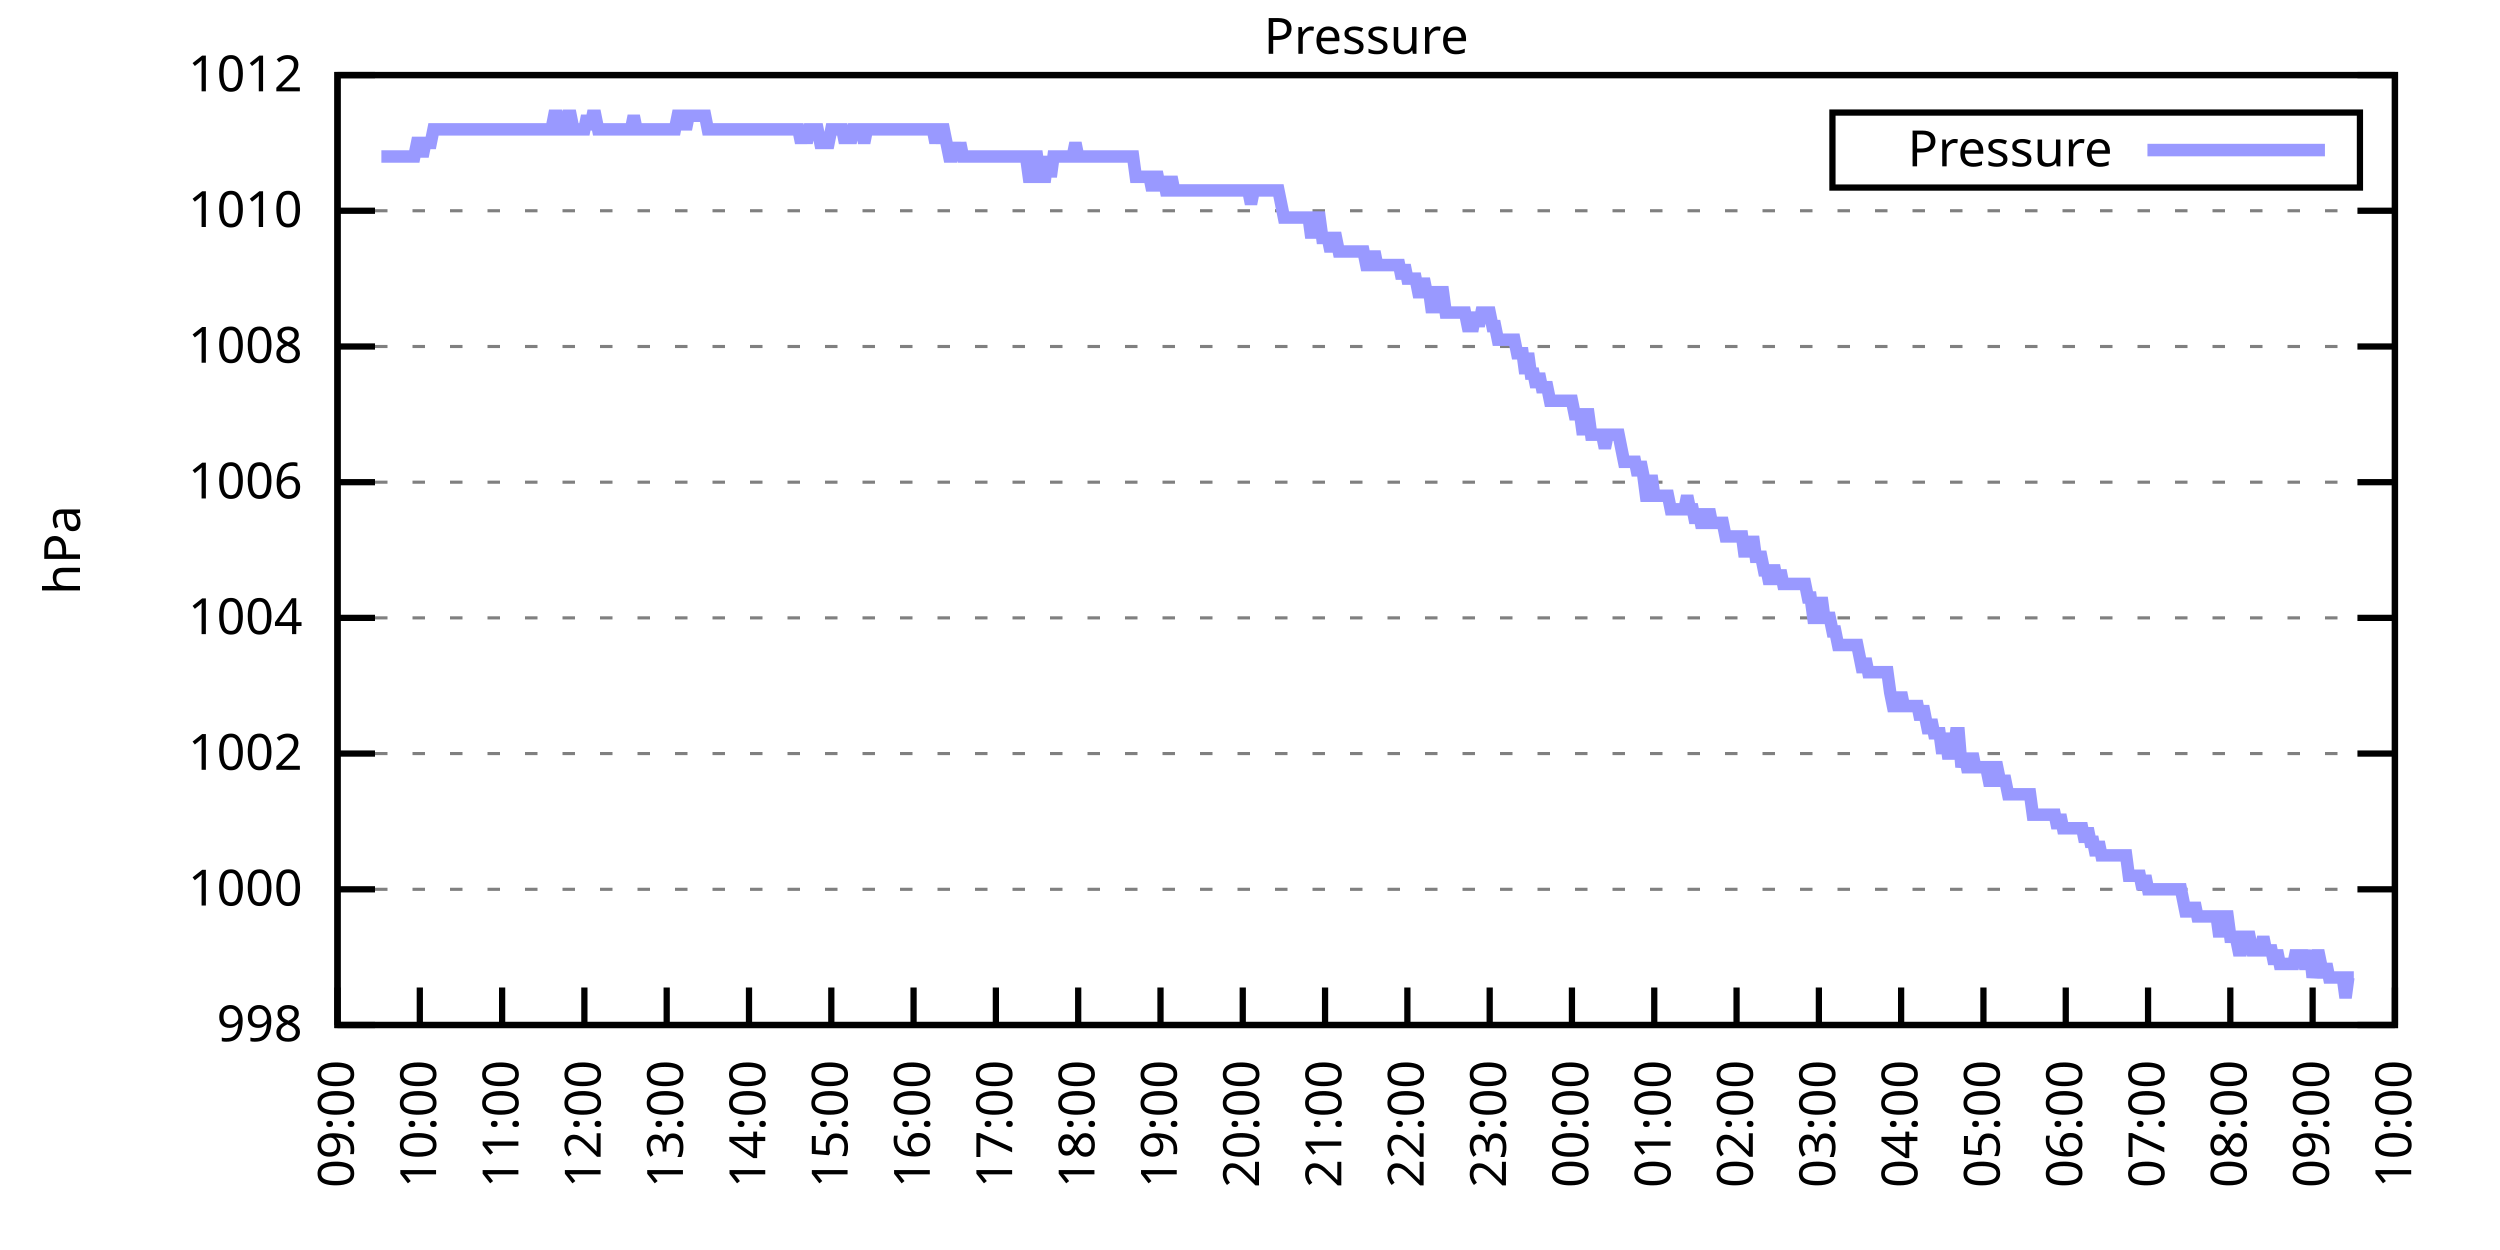
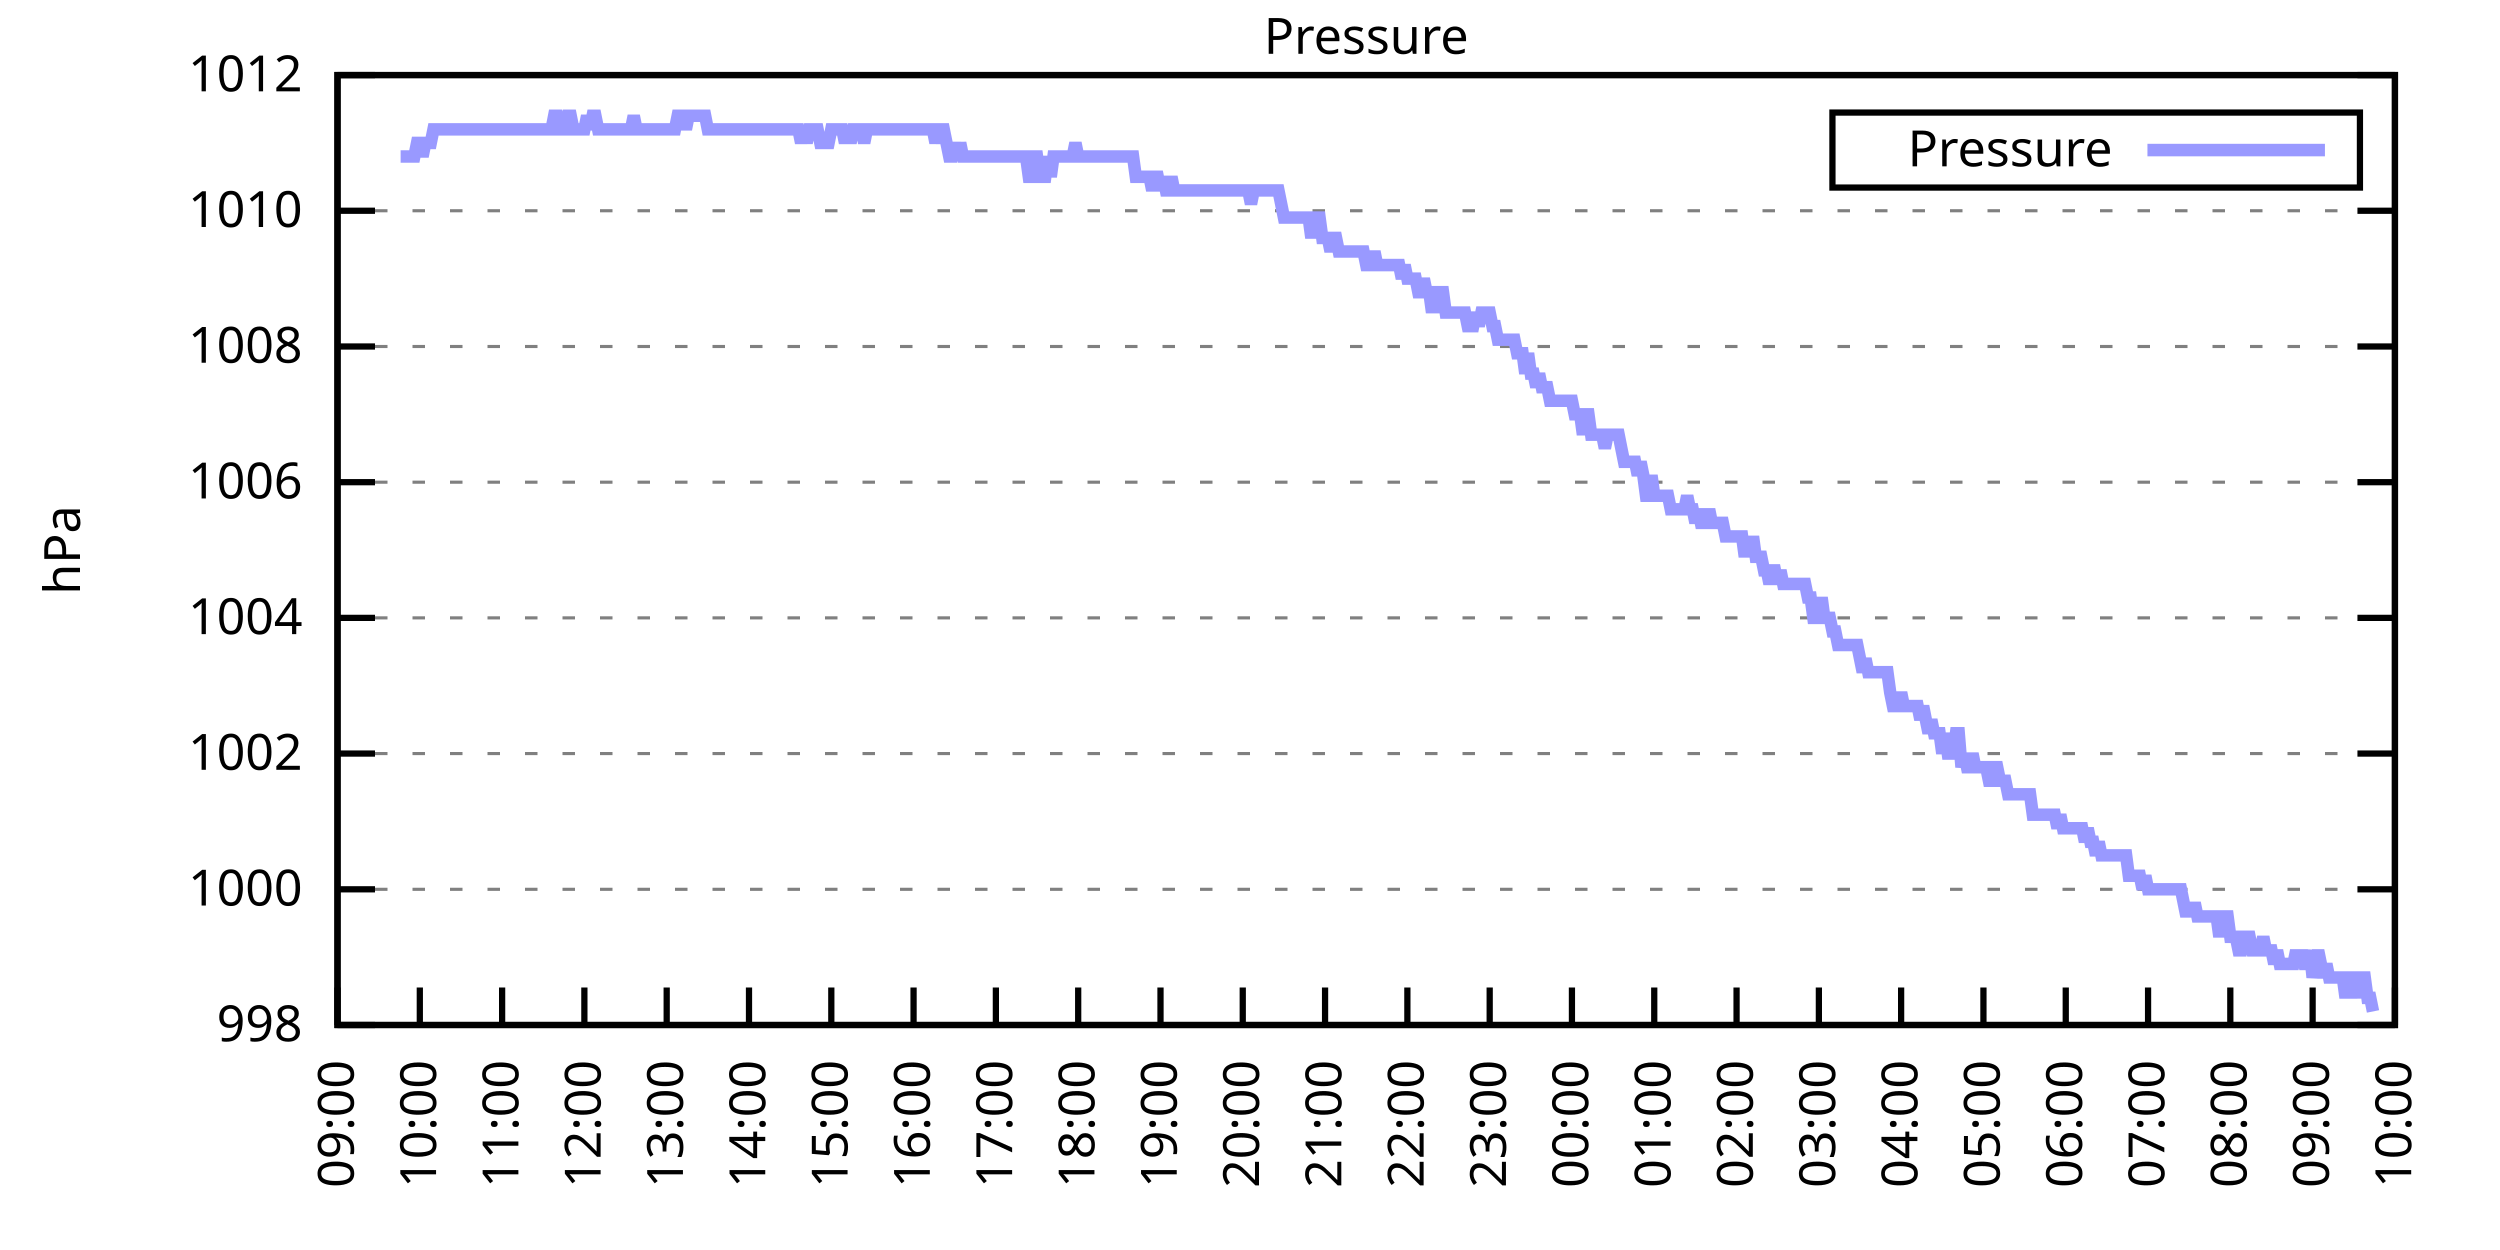
<svg xmlns="http://www.w3.org/2000/svg" xmlns:xlink="http://www.w3.org/1999/xlink" width="400" height="200" viewBox="0 0 400 200">
  <g id="gnuplot_canvas">
    <rect x="0" y="0" width="400" height="200" fill="none" />
    <defs>
      <circle id="gpDot" r="0.5" stroke-width="0.5" stroke="currentColor" />
      <path id="gpPt0" stroke-width="0.333" stroke="currentColor" d="M-1,0 h2 M0,-1 v2" />
      <path id="gpPt1" stroke-width="0.333" stroke="currentColor" d="M-1,-1 L1,1 M1,-1 L-1,1" />
      <path id="gpPt2" stroke-width="0.333" stroke="currentColor" d="M-1,0 L1,0 M0,-1 L0,1 M-1,-1 L1,1 M-1,1 L1,-1" />
      <rect id="gpPt3" stroke-width="0.333" stroke="currentColor" x="-1" y="-1" width="2" height="2" />
      <rect id="gpPt4" stroke-width="0.333" stroke="currentColor" fill="currentColor" x="-1" y="-1" width="2" height="2" />
      <circle id="gpPt5" stroke-width="0.333" stroke="currentColor" cx="0" cy="0" r="1" />
      <use xlink:href="#gpPt5" id="gpPt6" fill="currentColor" stroke="none" />
      <path id="gpPt7" stroke-width="0.333" stroke="currentColor" d="M0,-1.33 L-1.33,0.67 L1.33,0.67 z" />
      <use xlink:href="#gpPt7" id="gpPt8" fill="currentColor" stroke="none" />
      <use xlink:href="#gpPt7" id="gpPt9" stroke="currentColor" transform="rotate(180)" />
      <use xlink:href="#gpPt9" id="gpPt10" fill="currentColor" stroke="none" />
      <use xlink:href="#gpPt3" id="gpPt11" stroke="currentColor" transform="rotate(45)" />
      <use xlink:href="#gpPt11" id="gpPt12" fill="currentColor" stroke="none" />
      <path id="gpPt13" stroke-width="0.333" stroke="currentColor" d="M0,1.330 L1.265,0.411 L0.782,-1.067 L-0.782,-1.076 L-1.265,0.411 z" />
      <use xlink:href="#gpPt13" id="gpPt14" fill="currentColor" stroke="none" />
      <filter id="textbox" filterUnits="objectBoundingBox" x="0" y="0" height="1" width="1">
        <feFlood flood-color="white" flood-opacity="1" result="bgnd" />
        <feComposite in="SourceGraphic" in2="bgnd" operator="atop" />
      </filter>
      <filter id="greybox" filterUnits="objectBoundingBox" x="0" y="0" height="1" width="1">
        <feFlood flood-color="lightgrey" flood-opacity="1" result="grey" />
        <feComposite in="SourceGraphic" in2="grey" operator="atop" />
      </filter>
    </defs>
    <g fill="none" color="white" stroke="currentColor" stroke-width="1.00" stroke-linecap="butt" stroke-linejoin="miter">
</g>
    <g fill="none" color="black" stroke="currentColor" stroke-width="1.00" stroke-linecap="butt" stroke-linejoin="miter">
      <g stroke="none" shape-rendering="crispEdges">
        <polygon fill="rgb(255, 255, 255)" points="54.00,164.00 383.18,164.00 383.18,12.02 54.00,12.02 " />
      </g>
    </g>
    <g fill="none" color="black" stroke="currentColor" stroke-width="1.00" stroke-linecap="butt" stroke-linejoin="miter">
</g>
    <g fill="none" color="black" stroke="black" stroke-width="0.50" stroke-linecap="butt" stroke-linejoin="miter">
</g>
    <g fill="none" color="gray" stroke="currentColor" stroke-width="0.50" stroke-linecap="butt" stroke-linejoin="miter">
      <path stroke="gray" stroke-dasharray="2,4" class="gridline" d="M54.00,164.00 L383.19,164.00  " />
    </g>
    <g fill="none" color="gray" stroke="gray" stroke-width="1.00" stroke-linecap="butt" stroke-linejoin="miter">
</g>
    <g fill="none" color="black" stroke="currentColor" stroke-width="1.00" stroke-linecap="butt" stroke-linejoin="miter">
      <path stroke="black" d="M54.00,164.00 L60.00,164.00 M383.19,164.00 L377.19,164.00  " />
      <g transform="translate(48.40,166.60)" stroke="none" fill="black" font-family="Sans" font-size="8.00" text-anchor="end">
        <text>
          <tspan font-family="Sans"> 998</tspan>
        </text>
      </g>
    </g>
    <g fill="none" color="black" stroke="currentColor" stroke-width="1.00" stroke-linecap="butt" stroke-linejoin="miter">
</g>
    <g fill="none" color="black" stroke="black" stroke-width="0.50" stroke-linecap="butt" stroke-linejoin="miter">
</g>
    <g fill="none" color="gray" stroke="currentColor" stroke-width="0.50" stroke-linecap="butt" stroke-linejoin="miter">
      <path stroke="gray" stroke-dasharray="2,4" class="gridline" d="M54.00,142.29 L383.19,142.29  " />
    </g>
    <g fill="none" color="gray" stroke="gray" stroke-width="1.00" stroke-linecap="butt" stroke-linejoin="miter">
</g>
    <g fill="none" color="black" stroke="currentColor" stroke-width="1.00" stroke-linecap="butt" stroke-linejoin="miter">
      <path stroke="black" d="M54.00,142.29 L60.00,142.29 M383.19,142.29 L377.19,142.29  " />
      <g transform="translate(48.40,144.89)" stroke="none" fill="black" font-family="Sans" font-size="8.00" text-anchor="end">
        <text>
          <tspan font-family="Sans"> 1000</tspan>
        </text>
      </g>
    </g>
    <g fill="none" color="black" stroke="currentColor" stroke-width="1.00" stroke-linecap="butt" stroke-linejoin="miter">
</g>
    <g fill="none" color="black" stroke="black" stroke-width="0.50" stroke-linecap="butt" stroke-linejoin="miter">
</g>
    <g fill="none" color="gray" stroke="currentColor" stroke-width="0.50" stroke-linecap="butt" stroke-linejoin="miter">
      <path stroke="gray" stroke-dasharray="2,4" class="gridline" d="M54.00,120.57 L383.19,120.57  " />
    </g>
    <g fill="none" color="gray" stroke="gray" stroke-width="1.00" stroke-linecap="butt" stroke-linejoin="miter">
</g>
    <g fill="none" color="black" stroke="currentColor" stroke-width="1.00" stroke-linecap="butt" stroke-linejoin="miter">
      <path stroke="black" d="M54.00,120.57 L60.00,120.57 M383.19,120.57 L377.19,120.57  " />
      <g transform="translate(48.40,123.17)" stroke="none" fill="black" font-family="Sans" font-size="8.00" text-anchor="end">
        <text>
          <tspan font-family="Sans"> 1002</tspan>
        </text>
      </g>
    </g>
    <g fill="none" color="black" stroke="currentColor" stroke-width="1.00" stroke-linecap="butt" stroke-linejoin="miter">
</g>
    <g fill="none" color="black" stroke="black" stroke-width="0.50" stroke-linecap="butt" stroke-linejoin="miter">
</g>
    <g fill="none" color="gray" stroke="currentColor" stroke-width="0.50" stroke-linecap="butt" stroke-linejoin="miter">
      <path stroke="gray" stroke-dasharray="2,4" class="gridline" d="M54.00,98.86 L383.19,98.86  " />
    </g>
    <g fill="none" color="gray" stroke="gray" stroke-width="1.00" stroke-linecap="butt" stroke-linejoin="miter">
</g>
    <g fill="none" color="black" stroke="currentColor" stroke-width="1.00" stroke-linecap="butt" stroke-linejoin="miter">
      <path stroke="black" d="M54.00,98.86 L60.00,98.86 M383.19,98.86 L377.19,98.86  " />
      <g transform="translate(48.40,101.46)" stroke="none" fill="black" font-family="Sans" font-size="8.00" text-anchor="end">
        <text>
          <tspan font-family="Sans"> 1004</tspan>
        </text>
      </g>
    </g>
    <g fill="none" color="black" stroke="currentColor" stroke-width="1.00" stroke-linecap="butt" stroke-linejoin="miter">
</g>
    <g fill="none" color="black" stroke="black" stroke-width="0.50" stroke-linecap="butt" stroke-linejoin="miter">
</g>
    <g fill="none" color="gray" stroke="currentColor" stroke-width="0.50" stroke-linecap="butt" stroke-linejoin="miter">
      <path stroke="gray" stroke-dasharray="2,4" class="gridline" d="M54.00,77.15 L383.19,77.15  " />
    </g>
    <g fill="none" color="gray" stroke="gray" stroke-width="1.00" stroke-linecap="butt" stroke-linejoin="miter">
</g>
    <g fill="none" color="black" stroke="currentColor" stroke-width="1.00" stroke-linecap="butt" stroke-linejoin="miter">
      <path stroke="black" d="M54.00,77.15 L60.00,77.15 M383.19,77.15 L377.19,77.15  " />
      <g transform="translate(48.40,79.75)" stroke="none" fill="black" font-family="Sans" font-size="8.00" text-anchor="end">
        <text>
          <tspan font-family="Sans"> 1006</tspan>
        </text>
      </g>
    </g>
    <g fill="none" color="black" stroke="currentColor" stroke-width="1.00" stroke-linecap="butt" stroke-linejoin="miter">
</g>
    <g fill="none" color="black" stroke="black" stroke-width="0.50" stroke-linecap="butt" stroke-linejoin="miter">
</g>
    <g fill="none" color="gray" stroke="currentColor" stroke-width="0.50" stroke-linecap="butt" stroke-linejoin="miter">
      <path stroke="gray" stroke-dasharray="2,4" class="gridline" d="M54.00,55.44 L383.19,55.44  " />
    </g>
    <g fill="none" color="gray" stroke="gray" stroke-width="1.00" stroke-linecap="butt" stroke-linejoin="miter">
</g>
    <g fill="none" color="black" stroke="currentColor" stroke-width="1.00" stroke-linecap="butt" stroke-linejoin="miter">
      <path stroke="black" d="M54.00,55.44 L60.00,55.44 M383.19,55.44 L377.19,55.44  " />
      <g transform="translate(48.40,58.04)" stroke="none" fill="black" font-family="Sans" font-size="8.00" text-anchor="end">
        <text>
          <tspan font-family="Sans"> 1008</tspan>
        </text>
      </g>
    </g>
    <g fill="none" color="black" stroke="currentColor" stroke-width="1.00" stroke-linecap="butt" stroke-linejoin="miter">
</g>
    <g fill="none" color="black" stroke="black" stroke-width="0.50" stroke-linecap="butt" stroke-linejoin="miter">
</g>
    <g fill="none" color="gray" stroke="currentColor" stroke-width="0.50" stroke-linecap="butt" stroke-linejoin="miter">
      <path stroke="gray" stroke-dasharray="2,4" class="gridline" d="M54.00,33.72 L383.19,33.72  " />
    </g>
    <g fill="none" color="gray" stroke="gray" stroke-width="1.00" stroke-linecap="butt" stroke-linejoin="miter">
</g>
    <g fill="none" color="black" stroke="currentColor" stroke-width="1.00" stroke-linecap="butt" stroke-linejoin="miter">
      <path stroke="black" d="M54.00,33.72 L60.00,33.72 M383.19,33.72 L377.19,33.72  " />
      <g transform="translate(48.40,36.32)" stroke="none" fill="black" font-family="Sans" font-size="8.00" text-anchor="end">
        <text>
          <tspan font-family="Sans"> 1010</tspan>
        </text>
      </g>
    </g>
    <g fill="none" color="black" stroke="currentColor" stroke-width="1.00" stroke-linecap="butt" stroke-linejoin="miter">
</g>
    <g fill="none" color="black" stroke="black" stroke-width="0.50" stroke-linecap="butt" stroke-linejoin="miter">
</g>
    <g fill="none" color="gray" stroke="currentColor" stroke-width="0.50" stroke-linecap="butt" stroke-linejoin="miter">
      <path stroke="gray" stroke-dasharray="2,4" class="gridline" d="M54.00,12.01 L383.19,12.01  " />
    </g>
    <g fill="none" color="gray" stroke="gray" stroke-width="1.00" stroke-linecap="butt" stroke-linejoin="miter">
</g>
    <g fill="none" color="black" stroke="currentColor" stroke-width="1.00" stroke-linecap="butt" stroke-linejoin="miter">
      <path stroke="black" d="M54.00,12.01 L60.00,12.01 M383.19,12.01 L377.19,12.01  " />
      <g transform="translate(48.40,14.61)" stroke="none" fill="black" font-family="Sans" font-size="8.00" text-anchor="end">
        <text>
          <tspan font-family="Sans"> 1012</tspan>
        </text>
      </g>
    </g>
    <g fill="none" color="black" stroke="currentColor" stroke-width="1.00" stroke-linecap="butt" stroke-linejoin="miter">
      <path stroke="black" d="M54.00,164.00 L54.00,158.00  " />
      <g transform="translate(56.60,169.60) rotate(270.00)" stroke="none" fill="black" font-family="Sans" font-size="8.00" text-anchor="end">
        <text>
          <tspan font-family="Sans">09:00</tspan>
        </text>
      </g>
    </g>
    <g fill="none" color="black" stroke="currentColor" stroke-width="1.00" stroke-linecap="butt" stroke-linejoin="miter">
      <path stroke="black" d="M67.17,164.00 L67.17,158.00  " />
      <g transform="translate(69.77,169.60) rotate(270.00)" stroke="none" fill="black" font-family="Sans" font-size="8.00" text-anchor="end">
        <text>
          <tspan font-family="Sans">10:00</tspan>
        </text>
      </g>
    </g>
    <g fill="none" color="black" stroke="currentColor" stroke-width="1.00" stroke-linecap="butt" stroke-linejoin="miter">
      <path stroke="black" d="M80.34,164.00 L80.34,158.00  " />
      <g transform="translate(82.94,169.60) rotate(270.00)" stroke="none" fill="black" font-family="Sans" font-size="8.00" text-anchor="end">
        <text>
          <tspan font-family="Sans">11:00</tspan>
        </text>
      </g>
    </g>
    <g fill="none" color="black" stroke="currentColor" stroke-width="1.00" stroke-linecap="butt" stroke-linejoin="miter">
      <path stroke="black" d="M93.50,164.00 L93.50,158.00  " />
      <g transform="translate(96.10,169.60) rotate(270.00)" stroke="none" fill="black" font-family="Sans" font-size="8.00" text-anchor="end">
        <text>
          <tspan font-family="Sans">12:00</tspan>
        </text>
      </g>
    </g>
    <g fill="none" color="black" stroke="currentColor" stroke-width="1.00" stroke-linecap="butt" stroke-linejoin="miter">
      <path stroke="black" d="M106.67,164.00 L106.67,158.00  " />
      <g transform="translate(109.27,169.60) rotate(270.00)" stroke="none" fill="black" font-family="Sans" font-size="8.00" text-anchor="end">
        <text>
          <tspan font-family="Sans">13:00</tspan>
        </text>
      </g>
    </g>
    <g fill="none" color="black" stroke="currentColor" stroke-width="1.00" stroke-linecap="butt" stroke-linejoin="miter">
      <path stroke="black" d="M119.84,164.00 L119.84,158.00  " />
      <g transform="translate(122.44,169.60) rotate(270.00)" stroke="none" fill="black" font-family="Sans" font-size="8.00" text-anchor="end">
        <text>
          <tspan font-family="Sans">14:00</tspan>
        </text>
      </g>
    </g>
    <g fill="none" color="black" stroke="currentColor" stroke-width="1.00" stroke-linecap="butt" stroke-linejoin="miter">
      <path stroke="black" d="M133.01,164.00 L133.01,158.00  " />
      <g transform="translate(135.61,169.60) rotate(270.00)" stroke="none" fill="black" font-family="Sans" font-size="8.00" text-anchor="end">
        <text>
          <tspan font-family="Sans">15:00</tspan>
        </text>
      </g>
    </g>
    <g fill="none" color="black" stroke="currentColor" stroke-width="1.00" stroke-linecap="butt" stroke-linejoin="miter">
      <path stroke="black" d="M146.17,164.00 L146.17,158.00  " />
      <g transform="translate(148.77,169.60) rotate(270.00)" stroke="none" fill="black" font-family="Sans" font-size="8.00" text-anchor="end">
        <text>
          <tspan font-family="Sans">16:00</tspan>
        </text>
      </g>
    </g>
    <g fill="none" color="black" stroke="currentColor" stroke-width="1.00" stroke-linecap="butt" stroke-linejoin="miter">
      <path stroke="black" d="M159.34,164.00 L159.34,158.00  " />
      <g transform="translate(161.94,169.60) rotate(270.00)" stroke="none" fill="black" font-family="Sans" font-size="8.00" text-anchor="end">
        <text>
          <tspan font-family="Sans">17:00</tspan>
        </text>
      </g>
    </g>
    <g fill="none" color="black" stroke="currentColor" stroke-width="1.00" stroke-linecap="butt" stroke-linejoin="miter">
      <path stroke="black" d="M172.51,164.00 L172.51,158.00  " />
      <g transform="translate(175.11,169.60) rotate(270.00)" stroke="none" fill="black" font-family="Sans" font-size="8.00" text-anchor="end">
        <text>
          <tspan font-family="Sans">18:00</tspan>
        </text>
      </g>
    </g>
    <g fill="none" color="black" stroke="currentColor" stroke-width="1.00" stroke-linecap="butt" stroke-linejoin="miter">
      <path stroke="black" d="M185.68,164.00 L185.68,158.00  " />
      <g transform="translate(188.28,169.60) rotate(270.00)" stroke="none" fill="black" font-family="Sans" font-size="8.00" text-anchor="end">
        <text>
          <tspan font-family="Sans">19:00</tspan>
        </text>
      </g>
    </g>
    <g fill="none" color="black" stroke="currentColor" stroke-width="1.00" stroke-linecap="butt" stroke-linejoin="miter">
      <path stroke="black" d="M198.84,164.00 L198.84,158.00  " />
      <g transform="translate(201.44,169.60) rotate(270.00)" stroke="none" fill="black" font-family="Sans" font-size="8.00" text-anchor="end">
        <text>
          <tspan font-family="Sans">20:00</tspan>
        </text>
      </g>
    </g>
    <g fill="none" color="black" stroke="currentColor" stroke-width="1.00" stroke-linecap="butt" stroke-linejoin="miter">
      <path stroke="black" d="M212.01,164.00 L212.01,158.00  " />
      <g transform="translate(214.61,169.60) rotate(270.00)" stroke="none" fill="black" font-family="Sans" font-size="8.00" text-anchor="end">
        <text>
          <tspan font-family="Sans">21:00</tspan>
        </text>
      </g>
    </g>
    <g fill="none" color="black" stroke="currentColor" stroke-width="1.00" stroke-linecap="butt" stroke-linejoin="miter">
      <path stroke="black" d="M225.18,164.00 L225.18,158.00  " />
      <g transform="translate(227.78,169.60) rotate(270.00)" stroke="none" fill="black" font-family="Sans" font-size="8.00" text-anchor="end">
        <text>
          <tspan font-family="Sans">22:00</tspan>
        </text>
      </g>
    </g>
    <g fill="none" color="black" stroke="currentColor" stroke-width="1.00" stroke-linecap="butt" stroke-linejoin="miter">
      <path stroke="black" d="M238.35,164.00 L238.35,158.00  " />
      <g transform="translate(240.95,169.60) rotate(270.00)" stroke="none" fill="black" font-family="Sans" font-size="8.00" text-anchor="end">
        <text>
          <tspan font-family="Sans">23:00</tspan>
        </text>
      </g>
    </g>
    <g fill="none" color="black" stroke="currentColor" stroke-width="1.00" stroke-linecap="butt" stroke-linejoin="miter">
      <path stroke="black" d="M251.51,164.00 L251.51,158.00  " />
      <g transform="translate(254.11,169.60) rotate(270.00)" stroke="none" fill="black" font-family="Sans" font-size="8.00" text-anchor="end">
        <text>
          <tspan font-family="Sans">00:00</tspan>
        </text>
      </g>
    </g>
    <g fill="none" color="black" stroke="currentColor" stroke-width="1.00" stroke-linecap="butt" stroke-linejoin="miter">
      <path stroke="black" d="M264.68,164.00 L264.68,158.00  " />
      <g transform="translate(267.28,169.60) rotate(270.00)" stroke="none" fill="black" font-family="Sans" font-size="8.00" text-anchor="end">
        <text>
          <tspan font-family="Sans">01:00</tspan>
        </text>
      </g>
    </g>
    <g fill="none" color="black" stroke="currentColor" stroke-width="1.00" stroke-linecap="butt" stroke-linejoin="miter">
      <path stroke="black" d="M277.85,164.00 L277.85,158.00  " />
      <g transform="translate(280.45,169.60) rotate(270.00)" stroke="none" fill="black" font-family="Sans" font-size="8.00" text-anchor="end">
        <text>
          <tspan font-family="Sans">02:00</tspan>
        </text>
      </g>
    </g>
    <g fill="none" color="black" stroke="currentColor" stroke-width="1.00" stroke-linecap="butt" stroke-linejoin="miter">
      <path stroke="black" d="M291.02,164.00 L291.02,158.00  " />
      <g transform="translate(293.62,169.60) rotate(270.00)" stroke="none" fill="black" font-family="Sans" font-size="8.00" text-anchor="end">
        <text>
          <tspan font-family="Sans">03:00</tspan>
        </text>
      </g>
    </g>
    <g fill="none" color="black" stroke="currentColor" stroke-width="1.00" stroke-linecap="butt" stroke-linejoin="miter">
      <path stroke="black" d="M304.18,164.00 L304.18,158.00  " />
      <g transform="translate(306.78,169.60) rotate(270.00)" stroke="none" fill="black" font-family="Sans" font-size="8.00" text-anchor="end">
        <text>
          <tspan font-family="Sans">04:00</tspan>
        </text>
      </g>
    </g>
    <g fill="none" color="black" stroke="currentColor" stroke-width="1.00" stroke-linecap="butt" stroke-linejoin="miter">
      <path stroke="black" d="M317.35,164.00 L317.35,158.00  " />
      <g transform="translate(319.95,169.60) rotate(270.00)" stroke="none" fill="black" font-family="Sans" font-size="8.00" text-anchor="end">
        <text>
          <tspan font-family="Sans">05:00</tspan>
        </text>
      </g>
    </g>
    <g fill="none" color="black" stroke="currentColor" stroke-width="1.00" stroke-linecap="butt" stroke-linejoin="miter">
      <path stroke="black" d="M330.52,164.00 L330.52,158.00  " />
      <g transform="translate(333.12,169.60) rotate(270.00)" stroke="none" fill="black" font-family="Sans" font-size="8.00" text-anchor="end">
        <text>
          <tspan font-family="Sans">06:00</tspan>
        </text>
      </g>
    </g>
    <g fill="none" color="black" stroke="currentColor" stroke-width="1.00" stroke-linecap="butt" stroke-linejoin="miter">
      <path stroke="black" d="M343.69,164.00 L343.69,158.00  " />
      <g transform="translate(346.29,169.60) rotate(270.00)" stroke="none" fill="black" font-family="Sans" font-size="8.00" text-anchor="end">
        <text>
          <tspan font-family="Sans">07:00</tspan>
        </text>
      </g>
    </g>
    <g fill="none" color="black" stroke="currentColor" stroke-width="1.00" stroke-linecap="butt" stroke-linejoin="miter">
      <path stroke="black" d="M356.85,164.00 L356.85,158.00  " />
      <g transform="translate(359.45,169.60) rotate(270.00)" stroke="none" fill="black" font-family="Sans" font-size="8.00" text-anchor="end">
        <text>
          <tspan font-family="Sans">08:00</tspan>
        </text>
      </g>
    </g>
    <g fill="none" color="black" stroke="currentColor" stroke-width="1.00" stroke-linecap="butt" stroke-linejoin="miter">
      <path stroke="black" d="M370.02,164.00 L370.02,158.00  " />
      <g transform="translate(372.62,169.60) rotate(270.00)" stroke="none" fill="black" font-family="Sans" font-size="8.00" text-anchor="end">
        <text>
          <tspan font-family="Sans">09:00</tspan>
        </text>
      </g>
    </g>
    <g fill="none" color="black" stroke="currentColor" stroke-width="1.00" stroke-linecap="butt" stroke-linejoin="miter">
      <path stroke="black" d="M383.19,164.00 L383.19,158.00  " />
      <g transform="translate(385.79,169.60) rotate(270.00)" stroke="none" fill="black" font-family="Sans" font-size="8.00" text-anchor="end">
        <text>
          <tspan font-family="Sans">10:00</tspan>
        </text>
      </g>
    </g>
    <g fill="none" color="black" stroke="currentColor" stroke-width="1.00" stroke-linecap="butt" stroke-linejoin="miter">
</g>
    <g fill="none" color="black" stroke="currentColor" stroke-width="1.00" stroke-linecap="butt" stroke-linejoin="miter">
      <path stroke="black" d="M54.00,12.01 L54.00,164.00 L383.19,164.00 L383.19,12.01 L54.00,12.01 Z  " />
    </g>
    <g fill="none" color="black" stroke="currentColor" stroke-width="1.00" stroke-linecap="butt" stroke-linejoin="miter">
</g>
    <g fill="none" color="black" stroke="currentColor" stroke-width="1.00" stroke-linecap="butt" stroke-linejoin="miter">
      <path stroke="black" d="M293.19,30.01 L293.19,18.01 L377.59,18.01 L377.59,30.01 L293.19,30.01 Z  " />
    </g>
    <g id="Pressure_plot_1">
      <g fill="none" color="white" stroke="black" stroke-width="2.00" stroke-linecap="butt" stroke-linejoin="miter">
</g>
      <g fill="none" color="black" stroke="currentColor" stroke-width="2.00" stroke-linecap="butt" stroke-linejoin="miter">
        <g transform="translate(337.99,26.61)" stroke="none" fill="black" font-family="Sans" font-size="8.00" text-anchor="end">
          <text>
            <tspan font-family="Sans">Pressure</tspan>
          </text>
        </g>
      </g>
      <g fill="none" color="black" stroke="currentColor" stroke-width="2.00" stroke-linecap="butt" stroke-linejoin="miter">
-         <path stroke="rgb(153, 153, 255)" d="M343.59,24.01 L371.99,24.01 M61.02,25.04 L61.46,25.04 L61.90,25.04 L62.34,25.04 L62.78,25.04 L63.22,25.04   L63.66,25.04 L64.10,25.04 L64.53,25.04 L64.97,25.04 L65.41,25.04 L65.85,25.04 L66.29,25.04 L66.73,22.87   L67.17,22.87 L67.61,25.04 L68.05,22.87 L68.48,22.87 L68.92,22.87 L69.36,20.70 L69.80,20.70 L70.24,20.70   L70.68,20.70 L71.12,20.70 L71.56,20.70 L72.00,20.70 L72.43,20.70 L72.87,20.70 L73.31,20.70 L73.75,20.70   L74.19,20.70 L74.63,20.70 L75.07,20.70 L75.51,20.70 L75.95,20.70 L76.38,20.70 L76.82,20.70 L77.26,20.70   L77.70,20.70 L78.14,20.70 L78.58,20.70 L79.02,20.70 L79.46,20.70 L79.90,20.70 L80.34,20.70 L80.77,20.70   L81.21,20.70 L81.65,20.70 L82.09,20.70 L82.53,20.70 L82.97,20.70 L83.41,20.70 L83.85,20.70 L84.29,20.70   L84.72,20.70 L85.16,20.70 L85.60,20.70 L86.04,20.70 L86.48,20.70 L86.92,20.70 L87.36,20.70 L87.80,20.70   L88.24,20.70 L88.67,18.52 L89.11,18.52 L89.55,20.70 L89.99,20.70 L90.43,20.70 L90.87,18.52 L91.31,18.52   L91.75,20.70 L92.19,20.70 L92.62,20.70 L93.06,20.70 L93.50,20.70 L93.94,18.52 L94.38,20.70 L94.82,18.52   L95.26,18.52 L95.70,20.70 L96.14,20.70 L96.58,20.70 L97.01,20.70 L97.45,20.70 L97.89,20.70 L98.33,20.70   L98.77,20.70 L99.21,20.70 L99.65,20.70 L100.09,20.70 L100.53,20.70 L100.96,20.70 L101.40,18.52 L101.84,20.70   L102.28,20.70 L102.72,20.70 L103.16,20.70 L103.60,20.70 L104.04,20.70 L104.48,20.70 L104.91,20.70 L105.35,20.70   L105.79,20.70 L106.23,20.70 L106.67,20.70 L107.11,20.70 L107.55,20.70 L107.99,20.70 L108.43,18.52 L108.87,18.52   L109.30,18.52 L109.74,20.70 L110.18,18.52 L110.62,18.52 L111.06,18.52 L111.50,18.52 L111.94,18.52 L112.38,18.52   L112.82,18.52 L113.25,20.70 L113.69,20.70 L114.13,20.70 L114.57,20.70 L115.01,20.70 L115.45,20.70 L115.89,20.70   L116.33,20.70 L116.77,20.70 L117.20,20.70 L117.64,20.70 L118.08,20.70 L118.52,20.70 L118.96,20.70 L119.40,20.70   L119.84,20.70 L120.28,20.70 L120.72,20.70 L121.15,20.70 L121.59,20.70 L122.03,20.70 L122.47,20.70 L122.91,20.70   L123.35,20.70 L123.79,20.70 L124.23,20.70 L124.67,20.70 L125.11,20.70 L125.54,20.70 L125.98,20.70 L126.42,20.70   L126.86,20.70 L127.30,20.70 L127.74,20.70 L128.18,22.87 L128.62,20.70 L129.06,22.87 L129.49,20.70 L129.93,20.70   L130.37,20.70 L130.81,20.70 L131.25,22.87 L131.69,22.87 L132.13,22.87 L132.57,22.87 L133.01,20.70 L133.44,20.70   L133.88,20.70 L134.32,20.70 L134.76,20.70 L135.20,22.87 L135.64,20.70 L136.08,22.87 L136.52,20.70 L136.96,20.70   L137.39,20.70 L137.83,20.70 L138.27,22.87 L138.71,20.70 L139.15,20.70 L139.59,20.70 L140.03,20.70 L140.47,20.70   L140.91,20.70 L141.35,20.70 L141.78,20.70 L142.22,20.70 L142.66,20.70 L143.10,20.70 L143.54,20.70 L143.98,20.70   L144.42,20.70 L144.86,20.70 L145.30,20.70 L145.73,20.70 L146.17,20.70 L146.61,20.70 L147.05,20.70 L147.49,20.70   L147.93,20.70 L148.37,20.70 L148.81,20.70 L149.25,20.70 L149.68,22.87 L150.12,20.70 L150.56,20.70 L151.00,20.70   L151.44,22.87 L151.88,25.04 L152.32,25.04 L152.76,22.87 L153.20,25.04 L153.63,22.87 L154.07,25.04 L154.51,25.04   L154.95,25.04 L155.39,25.04 L155.83,25.04 L156.27,25.04 L156.71,25.04 L157.15,25.04 L157.59,25.04 L158.02,25.04   L158.46,25.04 L158.90,25.04 L159.34,25.04 L159.78,25.04 L160.22,25.04 L160.66,25.04 L161.10,25.04 L161.54,25.04   L161.97,25.04 L162.41,25.04 L162.85,25.04 L163.29,25.04 L163.73,25.04 L164.17,25.04 L164.61,28.29 L165.05,28.29   L165.49,25.04 L165.92,25.04 L166.36,28.29 L166.80,28.29 L167.24,28.29 L167.68,25.04 L168.12,28.29 L168.56,25.04   L169.00,25.04 L169.44,25.04 L169.87,25.04 L170.31,25.04 L170.75,25.04 L171.19,25.04 L171.63,25.04 L172.07,22.87   L172.51,25.04 L172.95,25.04 L173.39,25.04 L173.83,25.04 L174.26,25.04 L174.70,25.04 L175.14,25.04 L175.58,25.04   L176.02,25.04 L176.46,25.04 L176.90,25.04 L177.34,25.04 L177.78,25.04 L178.21,25.04 L178.65,25.04 L179.09,25.04   L179.53,25.04 L179.97,25.04 L180.41,25.04 L180.85,25.04 L181.29,25.04 L181.73,28.29 L182.16,28.29 L182.60,28.29   L183.04,28.29 L183.48,28.29 L183.92,28.29 L184.36,30.47 L184.80,28.29 L185.24,28.29 L185.68,30.47 L186.11,28.29   L186.55,30.47 L186.99,30.47 L187.43,28.29 L187.87,30.47 L188.31,30.47 L188.75,30.47 L189.19,30.47 L189.63,30.47   L190.07,30.47 L190.50,30.47 L190.94,30.47 L191.38,30.47 L191.82,30.47 L192.26,30.47 L192.70,30.47 L193.14,30.47   L193.58,30.47 L194.02,30.47 L194.45,30.47 L194.89,30.47 L195.33,30.47 L195.77,30.47 L196.21,30.47 L196.65,30.47   L197.09,30.47 L197.53,30.47 L197.97,30.47 L198.40,30.47 L198.84,30.47 L199.28,30.47 L199.72,30.47 L200.16,32.64   L200.60,30.47 L201.04,30.47 L201.48,30.47 L201.92,30.47 L202.35,30.47 L202.79,30.47 L203.23,30.47 L203.67,30.47   L204.11,30.47 L204.55,30.47 L204.99,32.64 L205.43,34.81 L205.87,34.81 L206.31,34.81 L206.74,34.81 L207.18,34.81   L207.62,34.81 L208.06,34.81 L208.50,34.81 L208.94,34.81 L209.38,34.81 L209.82,38.07 L210.26,34.81 L210.69,34.81   L211.13,34.81 L211.57,38.07 L212.01,38.07 L212.45,38.07 L212.89,40.24 L213.33,38.07 L213.77,38.07 L214.21,40.24   L214.64,40.24 L215.08,40.24 L215.52,40.24 L215.96,40.24 L216.40,40.24 L216.84,40.24 L217.28,40.24 L217.72,40.24   L218.16,40.24 L218.60,42.41 L219.03,42.41 L219.47,42.41 L219.91,40.24 L220.35,42.41 L220.79,42.41 L221.23,42.41   L221.67,42.41 L222.11,42.41 L222.55,42.41 L222.98,42.41 L223.42,42.41 L223.86,42.41 L224.30,44.58 L224.74,42.41   L225.18,44.58 L225.62,44.58 L226.06,44.58 L226.50,44.58 L226.93,46.75 L227.37,46.75 L227.81,44.58 L228.25,46.75   L228.69,46.75 L229.13,50.01 L229.57,46.75 L230.01,50.01 L230.45,46.75 L230.88,46.75 L231.32,50.01 L231.76,50.01   L232.20,50.01 L232.64,50.01 L233.08,50.01 L233.52,50.01 L233.96,50.01 L234.40,50.01 L234.84,52.18 L235.27,52.18   L235.71,52.18 L236.15,50.01 L236.59,52.18 L237.03,50.01 L237.47,50.01 L237.91,50.01 L238.35,50.01 L238.79,52.18   L239.22,52.18 L239.66,54.35 L240.10,54.35 L240.54,54.35 L240.98,54.35 L241.42,54.35 L241.86,54.35 L242.30,54.35   L242.74,56.52 L243.17,56.52 L243.61,56.52 L244.05,59.78 L244.49,56.52 L244.93,59.78 L245.37,59.78 L245.81,61.95   L246.25,59.78 L246.69,61.95 L247.12,61.95 L247.56,61.95 L248.00,64.12 L248.44,64.12 L248.88,64.12 L249.32,64.12   L249.76,64.12 L250.20,64.12 L250.64,64.12 L251.08,64.12 L251.51,64.12 L251.95,66.29 L252.39,66.29 L252.83,66.29   L253.27,69.55 L253.71,66.29 L254.15,66.29 L254.59,69.55 L255.03,69.55 L255.46,69.55 L255.90,69.55 L256.34,69.55   L256.78,71.72 L257.22,69.55 L257.66,69.55 L258.10,69.55 L258.54,69.55 L258.98,69.55 L259.41,71.72 L259.85,73.89   L260.29,73.89 L260.73,73.89 L261.17,73.89 L261.61,73.89 L262.05,76.06 L262.49,73.89 L262.93,76.06 L263.36,79.32   L263.80,79.32 L264.24,76.06 L264.68,79.32 L265.12,79.32 L265.56,79.32 L266.00,79.32 L266.44,79.32 L266.88,79.32   L267.32,81.49 L267.75,81.49 L268.19,81.49 L268.63,81.49 L269.07,81.49 L269.51,81.49 L269.95,79.32 L270.39,81.49   L270.83,81.49 L271.27,83.66 L271.70,81.49 L272.14,83.66 L272.58,83.66 L273.02,83.66 L273.46,81.49 L273.90,83.66   L274.34,83.66 L274.78,83.66 L275.22,83.66 L275.65,83.66 L276.09,85.83 L276.53,85.83 L276.97,85.83 L277.41,85.83   L277.85,85.83 L278.29,85.83 L278.73,85.83 L279.17,89.09 L279.60,85.83 L280.04,89.09 L280.48,85.83 L280.92,89.09   L281.36,89.09 L281.80,89.09 L282.24,91.26 L282.68,91.26 L283.12,93.43 L283.56,91.26 L283.99,91.26 L284.43,93.43   L284.87,91.26 L285.31,93.43 L285.75,93.43 L286.19,93.43 L286.63,93.43 L287.07,93.43 L287.51,93.43 L287.94,93.43   L288.38,93.43 L288.82,93.43 L289.26,95.60 L289.70,95.60 L290.14,98.86 L290.58,98.86 L291.02,98.86 L291.46,95.60   L291.89,98.86 L292.33,98.86 L292.77,98.86 L293.21,101.03 L293.65,101.03 L294.09,103.20 L294.53,103.20 L294.97,103.20   L295.41,103.20 L295.84,103.20 L296.28,103.20 L296.72,103.20 L297.16,103.20 L297.60,105.38 L298.04,107.55 L298.48,105.38   L298.92,107.55 L299.36,107.55 L299.80,107.55 L300.23,107.55 L300.67,107.55 L301.11,107.55 L301.55,107.55 L301.99,107.55   L302.43,110.80 L302.87,112.97 L303.31,112.97 L303.75,112.97 L304.18,110.80 L304.62,112.97 L305.06,112.97 L305.50,112.97   L305.94,112.97 L306.38,112.97 L306.82,112.97 L307.26,115.15 L307.70,112.97 L308.13,115.15 L308.57,117.32 L309.01,115.15   L309.45,117.32 L309.89,117.32 L310.33,117.32 L310.77,120.57 L311.21,117.32 L311.65,120.57 L312.08,120.57 L312.52,120.57   L312.96,117.32 L313.40,117.32 L313.84,122.75 L314.28,120.57 L314.72,122.75 L315.16,122.75 L315.60,120.57 L316.04,122.75   L316.47,122.75 L316.91,122.75 L317.35,122.75 L317.79,122.75 L318.23,124.92 L318.67,124.92 L319.11,122.75 L319.55,122.75   L319.99,124.92 L320.42,124.92 L320.86,124.92 L321.30,127.09 L321.74,127.09 L322.18,127.09 L322.62,127.09 L323.06,127.09   L323.50,127.09 L323.94,127.09 L324.37,127.09 L324.81,127.09 L325.25,130.35 L325.69,130.35 L326.13,130.35 L326.57,130.35   L327.01,130.35 L327.45,130.35 L327.89,130.35 L328.33,130.35 L328.76,130.35 L329.20,132.52 L329.64,130.35 L330.08,132.52   L330.52,132.52 L330.96,132.52 L331.40,132.52 L331.84,132.52 L332.28,132.52 L332.71,132.52 L333.15,132.52 L333.59,134.69   L334.03,132.52 L334.47,134.69 L334.91,134.69 L335.35,136.86 L335.79,134.69 L336.23,136.86 L336.66,136.86 L337.10,136.86   L337.54,136.86 L337.98,136.86 L338.42,136.86 L338.86,136.86 L339.30,136.86 L339.74,136.86 L340.18,136.86 L340.61,140.12   L341.05,140.12 L341.49,140.12 L341.93,140.12 L342.37,140.12 L342.81,142.29 L343.25,140.12 L343.69,142.29 L344.13,142.29   L344.57,142.29 L345.00,142.29 L345.44,142.29 L345.88,142.29 L346.32,142.29 L346.76,142.29 L347.20,142.29 L347.64,142.29   L348.08,142.29 L348.52,142.29 L348.95,142.29 L349.39,144.46 L349.83,146.63 L350.27,144.46 L350.71,146.63 L351.15,144.46   L351.59,146.63 L352.03,146.63 L352.47,146.63 L352.90,146.63 L353.34,146.63 L353.78,146.63 L354.22,146.63 L354.66,146.63   L355.10,149.89 L355.54,146.63 L355.98,146.63 L356.42,146.63 L356.85,149.89 L357.29,149.89 L357.73,149.89 L358.17,152.06   L358.61,152.06 L359.05,149.89 L359.49,149.89 L359.93,149.89 L360.37,152.06 L360.81,152.06 L361.24,152.06 L361.68,152.06   L362.12,149.89 L362.56,152.06 L363.00,152.06 L363.44,152.06 L363.88,154.23 L364.32,152.06 L364.76,154.23 L365.19,154.23   L365.63,154.23 L366.07,154.23 L366.51,154.23 L366.95,154.23 L367.39,152.06 L367.83,154.23 L368.27,152.06 L368.71,154.23   L369.14,154.23 L369.58,152.06 L370.02,156.40 L370.46,154.23 L370.90,152.06 L371.34,154.23 L371.78,156.40 L372.22,154.23   L372.66,156.40 L373.09,156.40 L373.53,156.40 L373.97,156.40 L374.41,156.40 L374.85,156.40 L375.29,159.66 L375.73,156.40   L376.17,156.40 L376.61,156.40  " />
+         <path stroke="rgb(153, 153, 255)" d="M343.59,24.01 L371.99,24.01 M64.10,25.04 L64.53,25.04 L64.97,25.04 L65.41,25.04 L65.85,25.04 L66.29,25.04   L66.73,22.87 L67.17,22.87 L67.61,25.04 L68.05,22.87 L68.48,22.87 L68.92,22.87 L69.36,20.70 L69.80,20.70   L70.24,20.70 L70.68,20.70 L71.12,20.70 L71.56,20.70 L72.00,20.70 L72.43,20.70 L72.87,20.70 L73.31,20.70   L73.75,20.70 L74.19,20.70 L74.63,20.70 L75.07,20.70 L75.51,20.70 L75.95,20.70 L76.38,20.70 L76.82,20.70   L77.26,20.70 L77.70,20.70 L78.14,20.70 L78.58,20.70 L79.02,20.70 L79.46,20.70 L79.90,20.70 L80.34,20.70   L80.77,20.70 L81.21,20.70 L81.65,20.70 L82.09,20.70 L82.53,20.70 L82.97,20.70 L83.41,20.70 L83.85,20.70   L84.29,20.70 L84.72,20.70 L85.16,20.70 L85.60,20.70 L86.04,20.70 L86.48,20.70 L86.92,20.70 L87.36,20.70   L87.80,20.70 L88.24,20.70 L88.67,18.52 L89.11,18.52 L89.55,20.70 L89.99,20.70 L90.43,20.70 L90.87,18.52   L91.31,18.52 L91.75,20.70 L92.19,20.70 L92.62,20.70 L93.06,20.70 L93.50,20.70 L93.94,18.52 L94.38,20.70   L94.82,18.52 L95.26,18.52 L95.70,20.70 L96.14,20.70 L96.58,20.70 L97.01,20.70 L97.45,20.70 L97.89,20.70   L98.33,20.70 L98.77,20.70 L99.21,20.70 L99.65,20.70 L100.09,20.70 L100.53,20.70 L100.96,20.70 L101.40,18.52   L101.84,20.70 L102.28,20.70 L102.72,20.70 L103.16,20.70 L103.60,20.70 L104.04,20.70 L104.48,20.70 L104.91,20.70   L105.35,20.70 L105.79,20.70 L106.23,20.70 L106.67,20.70 L107.11,20.70 L107.55,20.70 L107.99,20.70 L108.43,18.52   L108.87,18.52 L109.30,18.52 L109.74,20.70 L110.18,18.52 L110.62,18.52 L111.06,18.52 L111.50,18.52 L111.94,18.52   L112.38,18.52 L112.82,18.52 L113.25,20.70 L113.69,20.70 L114.13,20.70 L114.57,20.70 L115.01,20.70 L115.45,20.70   L115.89,20.70 L116.33,20.70 L116.77,20.70 L117.20,20.70 L117.64,20.70 L118.08,20.70 L118.52,20.70 L118.96,20.70   L119.40,20.70 L119.84,20.70 L120.28,20.70 L120.72,20.70 L121.15,20.70 L121.59,20.70 L122.03,20.70 L122.47,20.70   L122.91,20.70 L123.35,20.70 L123.79,20.70 L124.23,20.70 L124.67,20.70 L125.11,20.70 L125.54,20.70 L125.98,20.70   L126.42,20.70 L126.86,20.70 L127.30,20.70 L127.74,20.70 L128.18,22.87 L128.62,20.70 L129.06,22.87 L129.49,20.70   L129.93,20.70 L130.37,20.70 L130.81,20.70 L131.25,22.87 L131.69,22.87 L132.13,22.87 L132.57,22.87 L133.01,20.70   L133.44,20.70 L133.88,20.70 L134.32,20.70 L134.76,20.70 L135.20,22.87 L135.64,20.70 L136.08,22.87 L136.52,20.70   L136.96,20.70 L137.39,20.70 L137.83,20.70 L138.27,22.87 L138.71,20.70 L139.15,20.70 L139.59,20.70 L140.03,20.70   L140.47,20.70 L140.91,20.70 L141.35,20.70 L141.78,20.70 L142.22,20.70 L142.66,20.70 L143.10,20.70 L143.54,20.70   L143.98,20.70 L144.42,20.70 L144.86,20.70 L145.30,20.70 L145.73,20.70 L146.17,20.70 L146.61,20.70 L147.05,20.70   L147.49,20.70 L147.93,20.70 L148.37,20.70 L148.81,20.70 L149.25,20.70 L149.68,22.87 L150.12,20.70 L150.56,20.70   L151.00,20.70 L151.44,22.87 L151.88,25.04 L152.32,25.04 L152.76,22.87 L153.20,25.04 L153.63,22.87 L154.07,25.04   L154.51,25.04 L154.95,25.04 L155.39,25.04 L155.83,25.04 L156.27,25.04 L156.71,25.04 L157.15,25.04 L157.59,25.04   L158.02,25.04 L158.46,25.04 L158.90,25.04 L159.34,25.04 L159.78,25.04 L160.22,25.04 L160.66,25.04 L161.10,25.04   L161.54,25.04 L161.97,25.04 L162.41,25.04 L162.85,25.04 L163.29,25.04 L163.73,25.04 L164.17,25.04 L164.61,28.29   L165.05,28.29 L165.49,25.04 L165.92,25.04 L166.36,28.29 L166.80,28.29 L167.24,28.29 L167.68,25.04 L168.12,28.29   L168.56,25.04 L169.00,25.04 L169.44,25.04 L169.87,25.04 L170.31,25.04 L170.75,25.04 L171.19,25.04 L171.63,25.04   L172.07,22.87 L172.51,25.04 L172.95,25.04 L173.39,25.04 L173.83,25.04 L174.26,25.04 L174.70,25.04 L175.14,25.04   L175.58,25.04 L176.02,25.04 L176.46,25.04 L176.90,25.04 L177.34,25.04 L177.78,25.04 L178.21,25.04 L178.65,25.04   L179.09,25.04 L179.53,25.04 L179.97,25.04 L180.41,25.04 L180.85,25.04 L181.29,25.04 L181.73,28.29 L182.16,28.29   L182.60,28.29 L183.04,28.29 L183.48,28.29 L183.92,28.29 L184.36,30.47 L184.80,28.29 L185.24,28.29 L185.68,30.47   L186.11,28.29 L186.55,30.47 L186.99,30.47 L187.43,28.29 L187.87,30.47 L188.31,30.47 L188.75,30.47 L189.19,30.47   L189.63,30.47 L190.07,30.47 L190.50,30.47 L190.94,30.47 L191.38,30.47 L191.82,30.47 L192.26,30.47 L192.70,30.47   L193.14,30.47 L193.58,30.47 L194.02,30.47 L194.45,30.47 L194.89,30.47 L195.33,30.47 L195.77,30.47 L196.21,30.47   L196.65,30.47 L197.09,30.47 L197.53,30.47 L197.97,30.47 L198.40,30.47 L198.84,30.47 L199.28,30.47 L199.72,30.47   L200.16,32.64 L200.60,30.47 L201.04,30.47 L201.48,30.47 L201.92,30.47 L202.35,30.47 L202.79,30.47 L203.23,30.47   L203.67,30.47 L204.11,30.47 L204.55,30.47 L204.99,32.64 L205.43,34.81 L205.87,34.81 L206.31,34.81 L206.74,34.81   L207.18,34.81 L207.62,34.81 L208.06,34.81 L208.50,34.81 L208.94,34.81 L209.38,34.81 L209.82,38.07 L210.26,34.81   L210.69,34.81 L211.13,34.81 L211.57,38.07 L212.01,38.07 L212.45,38.07 L212.89,40.24 L213.33,38.07 L213.77,38.07   L214.21,40.24 L214.64,40.24 L215.08,40.24 L215.52,40.24 L215.96,40.24 L216.40,40.24 L216.84,40.24 L217.28,40.24   L217.72,40.24 L218.16,40.24 L218.60,42.41 L219.03,42.41 L219.47,42.41 L219.91,40.24 L220.35,42.41 L220.79,42.41   L221.23,42.41 L221.67,42.41 L222.11,42.41 L222.55,42.41 L222.98,42.41 L223.42,42.41 L223.86,42.41 L224.30,44.58   L224.74,42.41 L225.18,44.58 L225.62,44.58 L226.06,44.58 L226.50,44.58 L226.93,46.75 L227.37,46.75 L227.81,44.58   L228.25,46.75 L228.69,46.75 L229.13,50.01 L229.57,46.75 L230.01,50.01 L230.45,46.75 L230.88,46.75 L231.32,50.01   L231.76,50.01 L232.20,50.01 L232.64,50.01 L233.08,50.01 L233.52,50.01 L233.96,50.01 L234.40,50.01 L234.84,52.18   L235.27,52.18 L235.71,52.18 L236.15,50.01 L236.59,52.18 L237.03,50.01 L237.47,50.01 L237.91,50.01 L238.35,50.01   L238.79,52.18 L239.22,52.18 L239.66,54.35 L240.10,54.35 L240.54,54.35 L240.98,54.35 L241.42,54.35 L241.86,54.35   L242.30,54.35 L242.74,56.52 L243.17,56.52 L243.61,56.52 L244.05,59.78 L244.49,56.52 L244.93,59.78 L245.37,59.78   L245.81,61.95 L246.25,59.78 L246.69,61.95 L247.12,61.95 L247.56,61.95 L248.00,64.12 L248.44,64.12 L248.88,64.12   L249.32,64.12 L249.76,64.12 L250.20,64.12 L250.64,64.12 L251.08,64.12 L251.51,64.12 L251.95,66.29 L252.39,66.29   L252.83,66.29 L253.27,69.55 L253.71,66.29 L254.15,66.29 L254.59,69.55 L255.03,69.55 L255.46,69.55 L255.90,69.55   L256.34,69.55 L256.78,71.72 L257.22,69.55 L257.66,69.55 L258.10,69.55 L258.54,69.55 L258.98,69.55 L259.41,71.72   L259.85,73.89 L260.29,73.89 L260.73,73.89 L261.17,73.89 L261.61,73.89 L262.05,76.06 L262.49,73.89 L262.93,76.06   L263.36,79.32 L263.80,79.32 L264.24,76.06 L264.68,79.32 L265.12,79.32 L265.56,79.32 L266.00,79.32 L266.44,79.32   L266.88,79.32 L267.32,81.49 L267.75,81.49 L268.19,81.49 L268.63,81.49 L269.07,81.49 L269.51,81.49 L269.95,79.32   L270.39,81.49 L270.83,81.49 L271.27,83.66 L271.70,81.49 L272.14,83.66 L272.58,83.66 L273.02,83.66 L273.46,81.49   L273.90,83.66 L274.34,83.66 L274.78,83.66 L275.22,83.66 L275.65,83.66 L276.09,85.83 L276.53,85.83 L276.97,85.83   L277.41,85.83 L277.85,85.83 L278.29,85.83 L278.73,85.83 L279.17,89.09 L279.60,85.83 L280.04,89.09 L280.48,85.83   L280.92,89.09 L281.36,89.09 L281.80,89.09 L282.24,91.26 L282.68,91.26 L283.12,93.43 L283.56,91.26 L283.99,91.26   L284.43,93.43 L284.87,91.26 L285.31,93.43 L285.75,93.43 L286.19,93.43 L286.63,93.43 L287.07,93.43 L287.51,93.43   L287.94,93.43 L288.38,93.43 L288.82,93.43 L289.26,95.60 L289.70,95.60 L290.14,98.86 L290.58,98.86 L291.02,98.86   L291.46,95.60 L291.89,98.86 L292.33,98.86 L292.77,98.86 L293.21,101.03 L293.65,101.03 L294.09,103.20 L294.53,103.20   L294.97,103.20 L295.41,103.20 L295.84,103.20 L296.28,103.20 L296.72,103.20 L297.16,103.20 L297.60,105.38 L298.04,107.55   L298.48,105.38 L298.92,107.55 L299.36,107.55 L299.80,107.55 L300.23,107.55 L300.67,107.55 L301.11,107.55 L301.55,107.55   L301.99,107.55 L302.43,110.80 L302.87,112.97 L303.31,112.97 L303.75,112.97 L304.18,110.80 L304.62,112.97 L305.06,112.97   L305.50,112.97 L305.94,112.97 L306.38,112.97 L306.82,112.97 L307.26,115.15 L307.70,112.97 L308.13,115.15 L308.57,117.32   L309.01,115.15 L309.45,117.32 L309.89,117.32 L310.33,117.32 L310.77,120.57 L311.21,117.32 L311.65,120.57 L312.08,120.57   L312.52,120.57 L312.96,117.32 L313.40,117.32 L313.84,122.75 L314.28,120.57 L314.72,122.75 L315.16,122.75 L315.60,120.57   L316.04,122.75 L316.47,122.75 L316.91,122.75 L317.35,122.75 L317.79,122.75 L318.23,124.92 L318.67,124.92 L319.11,122.75   L319.55,122.75 L319.99,124.92 L320.42,124.92 L320.86,124.92 L321.30,127.09 L321.74,127.09 L322.18,127.09 L322.62,127.09   L323.06,127.09 L323.50,127.09 L323.94,127.09 L324.37,127.09 L324.81,127.09 L325.25,130.35 L325.69,130.35 L326.13,130.35   L326.57,130.35 L327.01,130.35 L327.45,130.35 L327.89,130.35 L328.33,130.35 L328.76,130.35 L329.20,132.52 L329.64,130.35   L330.08,132.52 L330.52,132.52 L330.96,132.52 L331.40,132.52 L331.84,132.52 L332.28,132.52 L332.71,132.52 L333.15,132.52   L333.59,134.69 L334.03,132.52 L334.47,134.69 L334.91,134.69 L335.35,136.86 L335.79,134.69 L336.23,136.86 L336.66,136.86   L337.10,136.86 L337.54,136.86 L337.98,136.86 L338.42,136.86 L338.86,136.86 L339.30,136.86 L339.74,136.86 L340.18,136.86   L340.61,140.12 L341.05,140.12 L341.49,140.12 L341.93,140.12 L342.37,140.12 L342.81,142.29 L343.25,140.12 L343.69,142.29   L344.13,142.29 L344.57,142.29 L345.00,142.29 L345.44,142.29 L345.88,142.29 L346.32,142.29 L346.76,142.29 L347.20,142.29   L347.64,142.29 L348.08,142.29 L348.52,142.29 L348.95,142.29 L349.39,144.46 L349.83,146.63 L350.27,144.46 L350.71,146.63   L351.15,144.46 L351.59,146.63 L352.03,146.63 L352.47,146.63 L352.90,146.63 L353.34,146.63 L353.78,146.63 L354.22,146.63   L354.66,146.63 L355.10,149.89 L355.54,146.63 L355.98,146.63 L356.42,146.63 L356.85,149.89 L357.29,149.89 L357.73,149.89   L358.17,152.06 L358.61,152.06 L359.05,149.89 L359.49,149.89 L359.93,149.89 L360.37,152.06 L360.81,152.06 L361.24,152.06   L361.68,152.06 L362.12,149.89 L362.56,152.06 L363.00,152.06 L363.44,152.06 L363.88,154.23 L364.32,152.06 L364.76,154.23   L365.19,154.23 L365.63,154.23 L366.07,154.23 L366.51,154.23 L366.95,154.23 L367.39,152.06 L367.83,154.23 L368.27,152.06   L368.71,154.23 L369.14,154.23 L369.58,152.06 L370.02,156.40 L370.46,154.23 L370.90,152.06 L371.34,154.23 L371.78,156.40   L372.22,154.23 L372.66,156.40 L373.09,156.40 L373.53,156.40 L373.97,156.40 L374.41,156.40 L374.85,156.40 L375.29,159.66   L375.73,156.40 L376.17,156.40 L376.61,156.40 L377.05,159.66 L377.48,156.40 L377.92,156.40 L378.36,156.40 L378.80,159.66   L379.24,159.66 L379.68,161.83  " />
      </g>
    </g>
    <g fill="none" color="black" stroke="currentColor" stroke-width="2.00" stroke-linecap="butt" stroke-linejoin="miter">
</g>
    <g fill="none" color="black" stroke="black" stroke-width="1.00" stroke-linecap="butt" stroke-linejoin="miter">
</g>
    <g fill="none" color="black" stroke="currentColor" stroke-width="1.00" stroke-linecap="butt" stroke-linejoin="miter">
      <path stroke="black" d="M54.00,12.01 L54.00,164.00 L383.19,164.00 L383.19,12.01 L54.00,12.01 Z  " />
      <g transform="translate(12.80,88.01) rotate(270.00)" stroke="none" fill="black" font-family="Sans" font-size="8.00" text-anchor="middle">
        <text>
          <tspan font-family="Sans">hPa</tspan>
        </text>
      </g>
    </g>
    <g fill="none" color="black" stroke="currentColor" stroke-width="1.00" stroke-linecap="butt" stroke-linejoin="miter">
</g>
    <g fill="none" color="black" stroke="currentColor" stroke-width="1.00" stroke-linecap="butt" stroke-linejoin="miter">
      <g transform="translate(218.59,8.61)" stroke="none" fill="black" font-family="Sans" font-size="8.00" text-anchor="middle">
        <text>
          <tspan font-family="Sans">Pressure</tspan>
        </text>
      </g>
    </g>
    <g fill="none" color="black" stroke="currentColor" stroke-width="1.00" stroke-linecap="butt" stroke-linejoin="miter">
</g>
  </g>
</svg>
